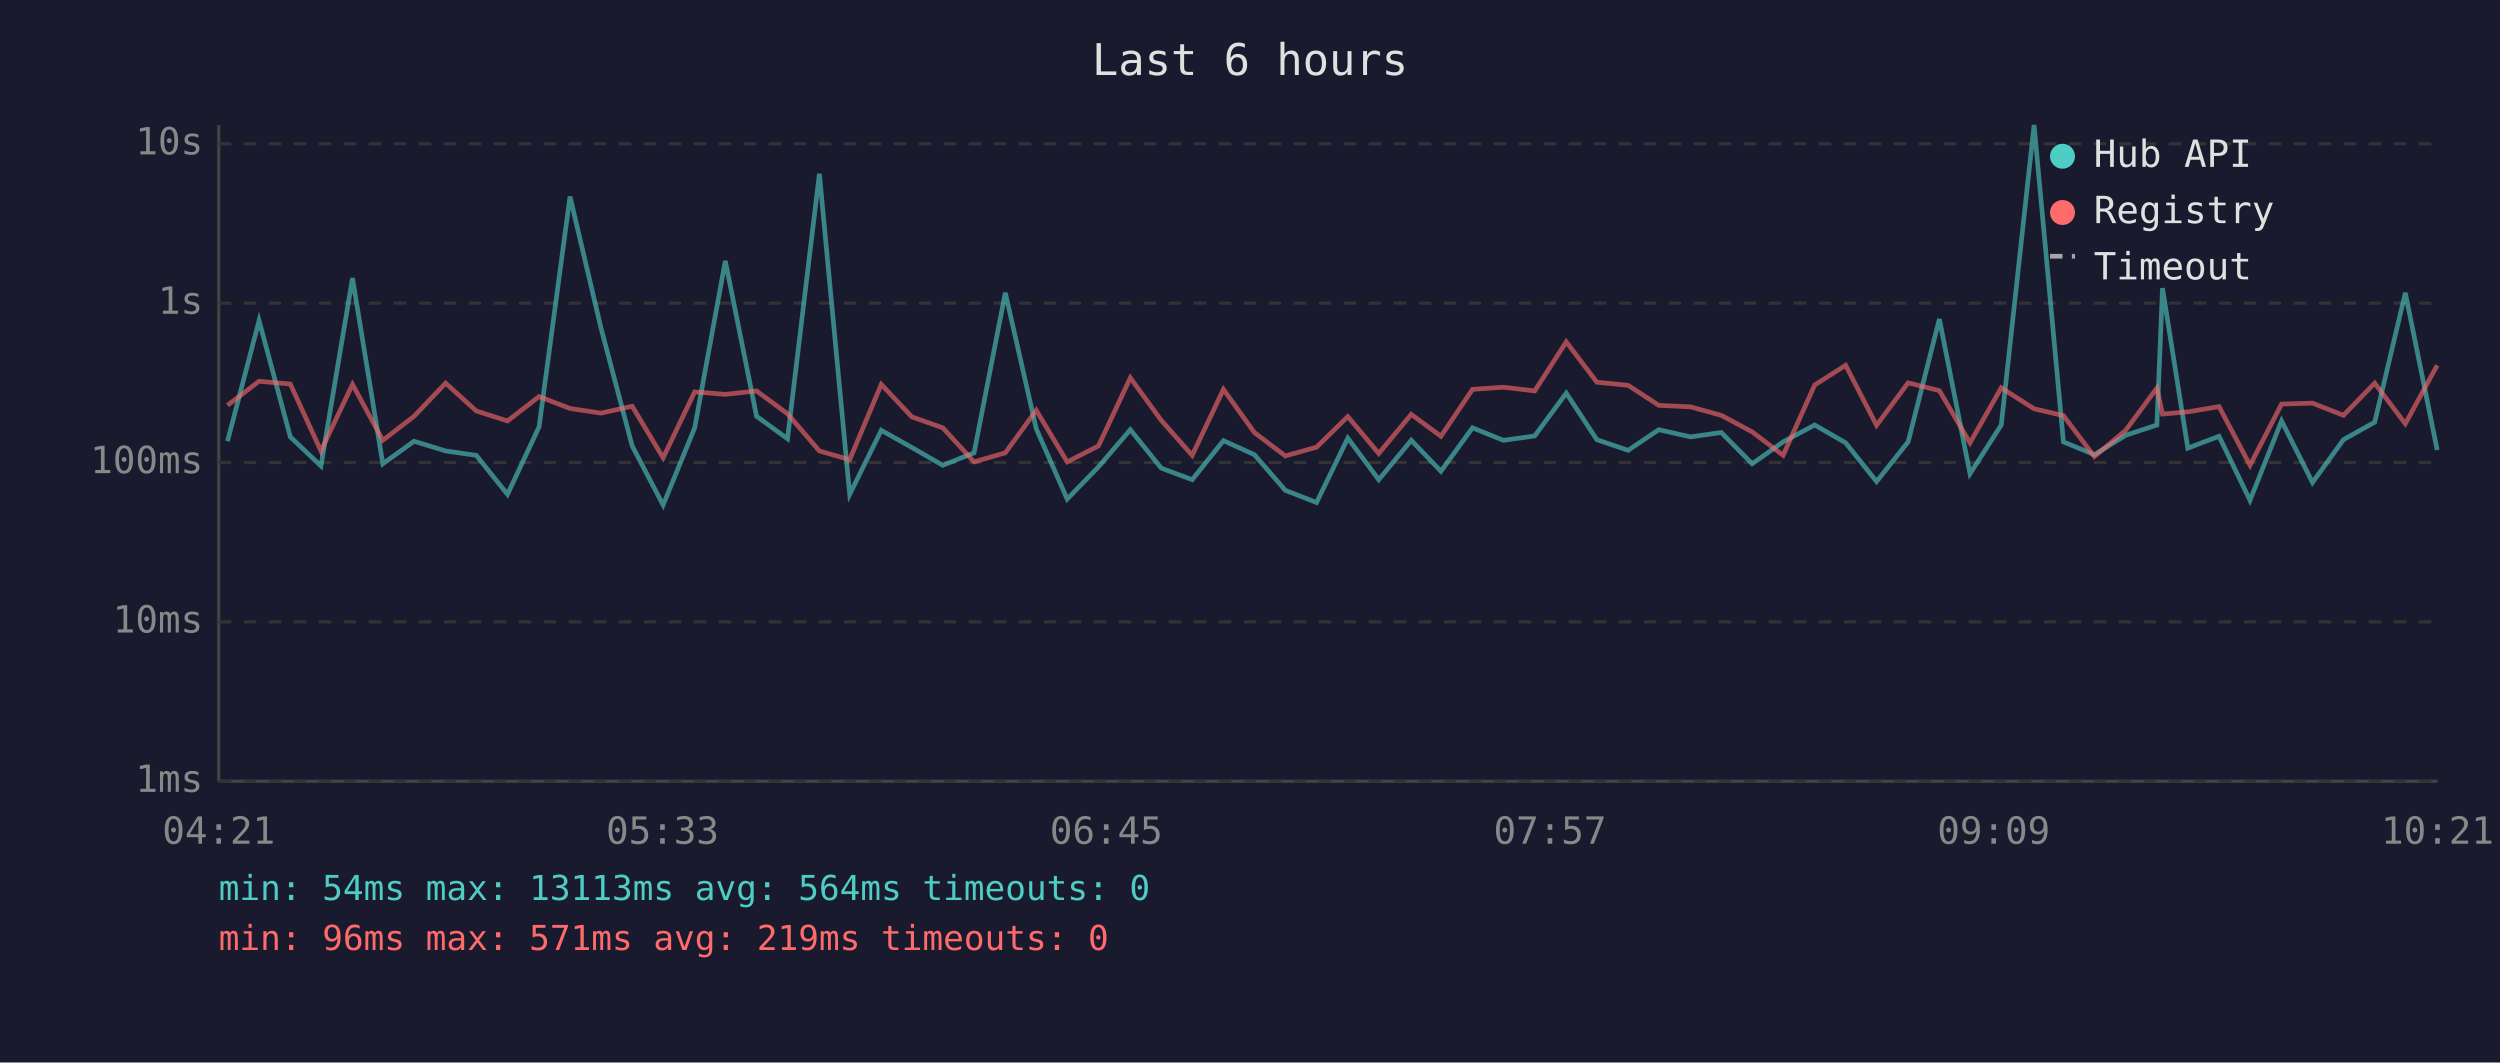
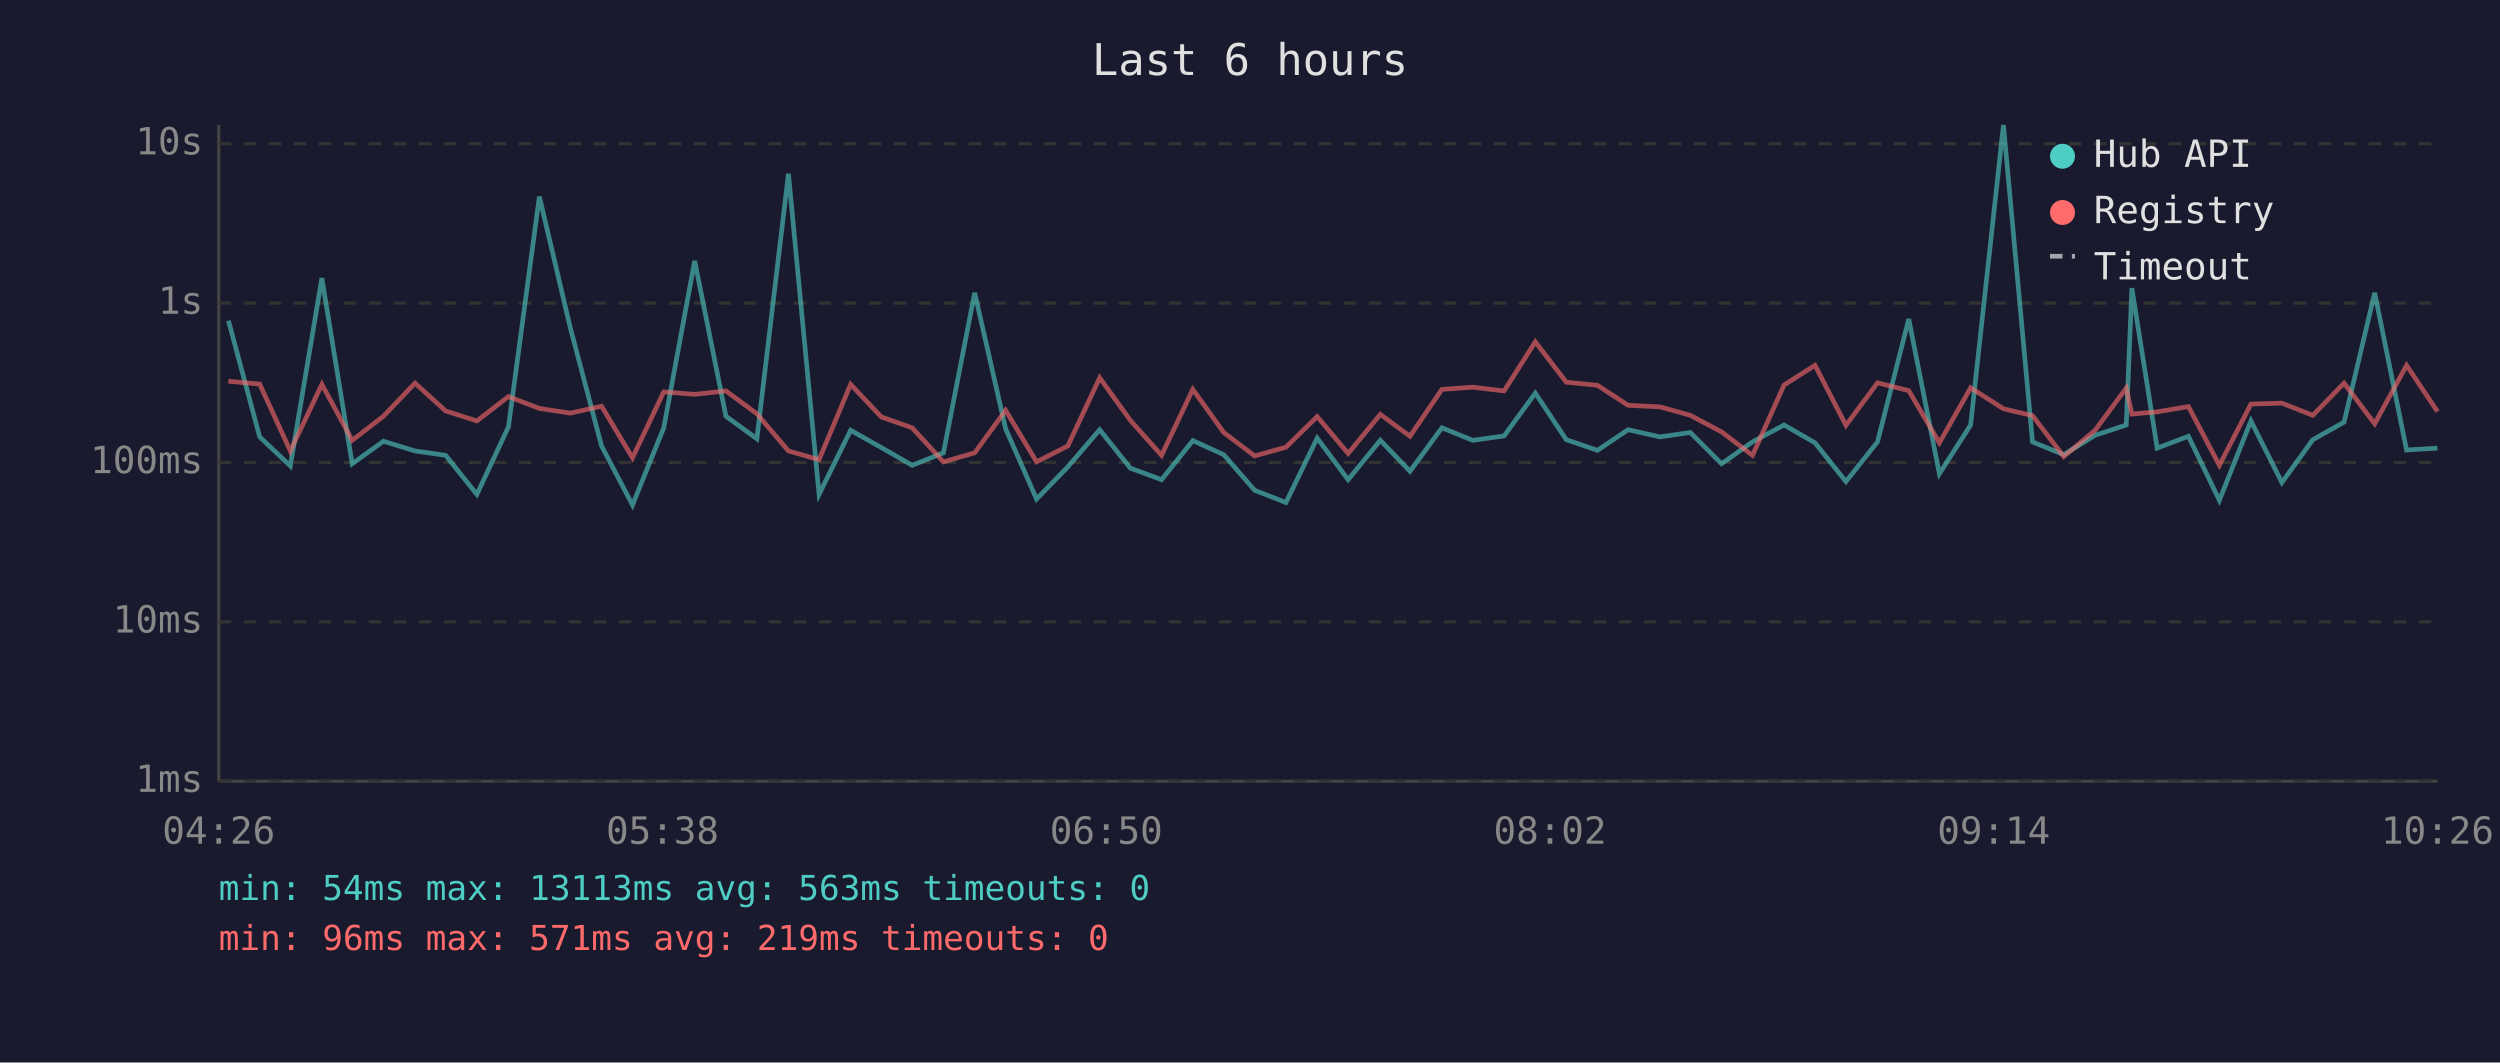
<svg xmlns="http://www.w3.org/2000/svg" viewBox="0 0 800 340" font-family="monospace" font-size="12">
  <rect width="800" height="340" fill="#1a1a2e" />
  <text x="400" y="24" fill="#e0e0e0" font-size="14" text-anchor="middle">Last 6 hours</text>
  <line x1="70" y1="40" x2="70" y2="250" stroke="#444" stroke-width="1" />
  <line x1="70" y1="250" x2="780" y2="250" stroke="#444" stroke-width="1" />
  <line x1="70" y1="250" x2="780" y2="250" stroke="#333" stroke-width="1" stroke-dasharray="4" />
  <text x="65" y="250" fill="#888" text-anchor="end" dominant-baseline="middle">1ms</text>
  <line x1="70" y1="199" x2="780" y2="199" stroke="#333" stroke-width="1" stroke-dasharray="4" />
  <text x="65" y="199" fill="#888" text-anchor="end" dominant-baseline="middle">10ms</text>
  <line x1="70" y1="148" x2="780" y2="148" stroke="#333" stroke-width="1" stroke-dasharray="4" />
  <text x="65" y="148" fill="#888" text-anchor="end" dominant-baseline="middle">100ms</text>
  <line x1="70" y1="97" x2="780" y2="97" stroke="#333" stroke-width="1" stroke-dasharray="4" />
  <text x="65" y="97" fill="#888" text-anchor="end" dominant-baseline="middle">1s</text>
  <line x1="70" y1="46" x2="780" y2="46" stroke="#333" stroke-width="1" stroke-dasharray="4" />
  <text x="65" y="46" fill="#888" text-anchor="end" dominant-baseline="middle">10s</text>
-   <text x="70" y="270" fill="#888" text-anchor="middle">04:21</text>
-   <text x="212" y="270" fill="#888" text-anchor="middle">05:33</text>
-   <text x="354" y="270" fill="#888" text-anchor="middle">06:45</text>
-   <text x="496" y="270" fill="#888" text-anchor="middle">07:57</text>
-   <text x="638" y="270" fill="#888" text-anchor="middle">09:09</text>
-   <text x="780" y="270" fill="#888" text-anchor="middle">10:21</text>
-   <polyline points="72.8,141.2 82.9,102.6 92.9,139.8 102.7,149.1 112.8,89.0 122.5,148.4 132.5,141.2 142.6,144.3 152.4,145.7 162.4,158.2 172.5,136.6 182.4,62.9 192.3,104.9 202.3,142.7 212.2,161.6 222.3,136.9 232.1,83.5 242.1,133.2 252.0,140.4 262.2,55.6 271.9,158.2 282.0,137.7 291.8,143.2 301.7,148.9 311.7,144.9 321.7,93.7 331.6,137.2 341.5,159.7 351.5,149.4 361.7,137.5 371.6,149.8 381.5,153.5 391.5,141.0 401.4,145.5 411.3,156.9 421.3,160.8 431.3,140.2 441.2,153.5 451.6,140.9 461.1,150.8 471.2,136.9 481.1,140.9 491.1,139.5 501.2,125.8 511.0,140.7 521.0,144.1 530.8,137.5 541.0,139.8 550.8,138.4 560.7,148.4 570.6,141.4 580.7,136.0 590.6,141.7 600.5,154.1 610.6,141.4 620.6,102.1 630.4,151.6 640.4,136.0 650.9,40.0 660.3,141.4 670.2,145.5 680.2,139.3 690.2,136.0 692.0,92.2 700.1,143.4 710.1,139.6 720.0,160.1 730.1,134.7 740.0,154.4 749.9,140.7 759.9,135.1 769.7,93.7 779.9,144.0" fill="none" stroke="#4ecdc4" stroke-width="1.5" opacity="0.6" />
-   <polyline points="72.8,129.7 82.9,122.0 92.9,122.9 102.7,144.3 112.8,123.0 122.5,140.9 132.5,133.2 142.6,122.6 152.4,131.5 162.4,134.7 172.5,126.9 182.4,130.7 192.3,132.2 202.3,130.0 212.2,146.5 222.3,125.4 232.1,126.2 242.1,125.1 252.0,132.4 262.2,144.3 271.9,147.1 282.0,123.0 291.8,133.4 301.7,136.9 311.7,147.8 321.7,144.9 331.6,131.3 341.5,147.8 351.5,142.7 361.7,120.9 371.6,134.5 381.5,145.7 391.5,124.6 401.4,138.4 411.3,145.9 421.3,143.1 431.3,133.3 441.2,145.1 451.6,132.6 461.1,139.6 471.2,124.6 481.1,123.9 491.1,125.1 501.2,109.4 511.0,122.3 521.0,123.3 530.8,129.7 541.0,130.2 550.8,132.9 560.7,138.2 570.6,145.7 580.7,123.2 590.6,116.9 600.5,136.1 610.6,122.5 620.6,125.0 630.4,141.7 640.4,124.1 650.9,130.8 660.3,133.0 670.2,146.1 680.2,137.7 690.2,124.2 692.0,132.5 700.1,131.8 710.1,130.1 720.0,148.9 730.1,129.3 740.0,129.0 749.9,132.9 759.9,122.6 769.7,135.6 779.9,116.9" fill="none" stroke="#ff6b6b" stroke-width="1.5" opacity="0.6" />
+   <text x="70" y="270" fill="#888" text-anchor="middle">04:26</text>
+   <text x="212" y="270" fill="#888" text-anchor="middle">05:38</text>
+   <text x="354" y="270" fill="#888" text-anchor="middle">06:50</text>
+   <text x="496" y="270" fill="#888" text-anchor="middle">08:02</text>
+   <text x="638" y="270" fill="#888" text-anchor="middle">09:14</text>
+   <text x="780" y="270" fill="#888" text-anchor="middle">10:26</text>
+   <polyline points="73.1,102.6 83.1,139.8 92.9,149.1 103.0,89.0 112.7,148.4 122.7,141.2 132.8,144.3 142.6,145.7 152.6,158.2 162.7,136.6 172.6,62.9 182.5,104.9 192.5,142.7 202.4,161.6 212.4,136.9 222.3,83.5 232.3,133.2 242.2,140.4 252.3,55.6 262.1,158.2 272.2,137.7 282.0,143.2 291.9,148.9 301.9,144.9 311.9,93.7 321.8,137.2 331.7,159.7 341.7,149.4 351.9,137.5 361.7,149.8 371.7,153.5 381.7,141.0 391.6,145.5 401.5,156.9 411.5,160.8 421.5,140.2 431.4,153.5 441.7,140.9 451.2,150.8 461.4,136.9 471.3,140.9 481.3,139.5 491.3,125.8 501.2,140.7 511.2,144.1 521.0,137.5 531.2,139.8 540.9,138.4 550.9,148.4 560.8,141.4 570.9,136.0 580.8,141.7 590.7,154.1 600.8,141.4 610.8,102.1 620.6,151.6 630.6,136.0 641.1,40.0 650.4,141.4 660.4,145.5 670.4,139.3 680.4,136.0 682.2,92.2 690.3,143.4 700.3,139.6 710.2,160.1 720.3,134.7 730.2,154.4 740.1,140.7 750.1,135.1 759.9,93.7 770.1,144.0 780.0,143.4" fill="none" stroke="#4ecdc4" stroke-width="1.5" opacity="0.6" />
+   <polyline points="73.1,122.0 83.1,122.9 92.9,144.3 103.0,123.0 112.7,140.9 122.7,133.2 132.8,122.6 142.6,131.5 152.6,134.7 162.7,126.9 172.6,130.7 182.5,132.2 192.5,130.0 202.4,146.5 212.4,125.4 222.3,126.2 232.3,125.1 242.2,132.4 252.3,144.3 262.1,147.1 272.2,123.0 282.0,133.4 291.9,136.9 301.9,147.8 311.9,144.9 321.8,131.3 331.7,147.8 341.7,142.7 351.9,120.9 361.7,134.5 371.7,145.7 381.7,124.6 391.6,138.4 401.5,145.9 411.5,143.1 421.5,133.3 431.4,145.1 441.7,132.6 451.2,139.6 461.4,124.6 471.3,123.9 481.3,125.1 491.3,109.4 501.2,122.3 511.2,123.3 521.0,129.7 531.2,130.2 540.9,132.9 550.9,138.2 560.8,145.7 570.9,123.2 580.8,116.9 590.7,136.1 600.8,122.5 610.8,125.0 620.6,141.7 630.6,124.1 641.1,130.8 650.4,133.0 660.4,146.1 670.4,137.7 680.4,124.2 682.2,132.5 690.3,131.8 700.3,130.1 710.2,148.9 720.3,129.3 730.2,129.0 740.1,132.9 750.1,122.6 759.9,135.6 770.1,116.9 780.0,131.7" fill="none" stroke="#ff6b6b" stroke-width="1.5" opacity="0.6" />
  <circle cx="660" cy="50" r="4" fill="#4ecdc4" />
  <text x="670" y="50" fill="#e0e0e0" dominant-baseline="middle">Hub API</text>
  <circle cx="660" cy="68" r="4" fill="#ff6b6b" />
  <text x="670" y="68" fill="#e0e0e0" dominant-baseline="middle">Registry</text>
  <line x1="656" y1="82" x2="664" y2="82" stroke="#e0e0e0" stroke-width="1.5" stroke-dasharray="4,3" opacity="0.7" />
  <text x="670" y="86" fill="#e0e0e0" dominant-baseline="middle">Timeout</text>
-   <text x="70" y="288" fill="#4ecdc4" font-size="11">min: 54ms  max: 13113ms  avg: 564ms  timeouts: 0</text>
+   <text x="70" y="288" fill="#4ecdc4" font-size="11">min: 54ms  max: 13113ms  avg: 563ms  timeouts: 0</text>
  <text x="70" y="304" fill="#ff6b6b" font-size="11">min: 96ms  max: 571ms  avg: 219ms  timeouts: 0</text>
</svg>
